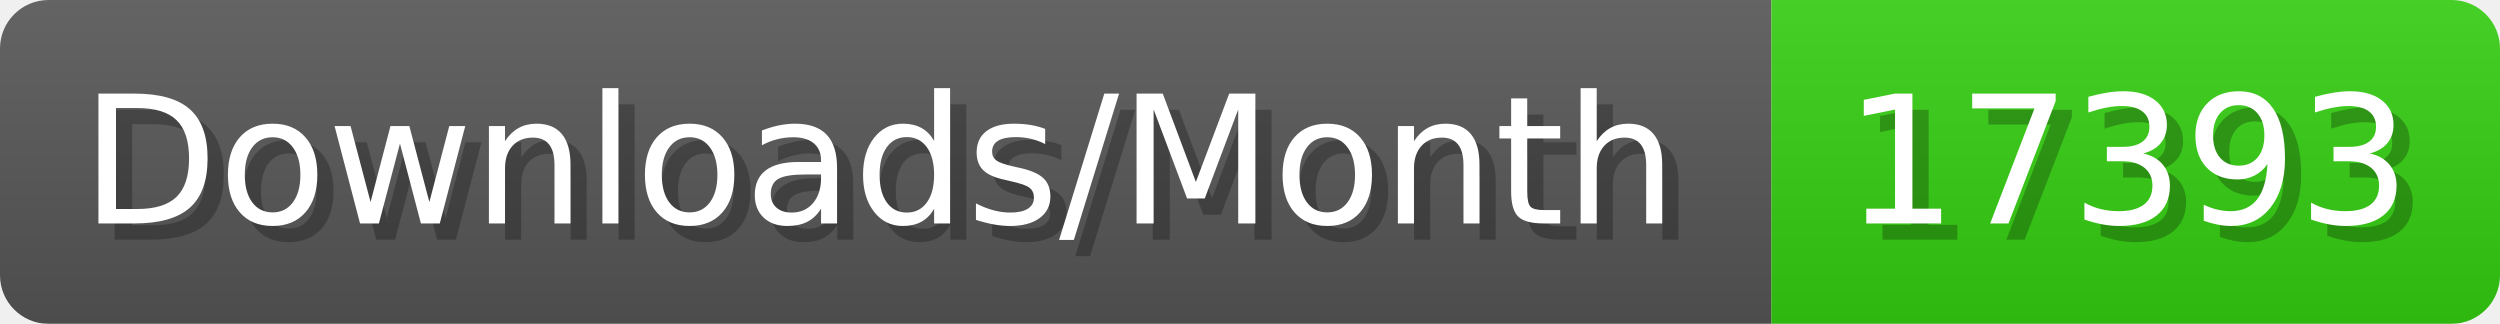
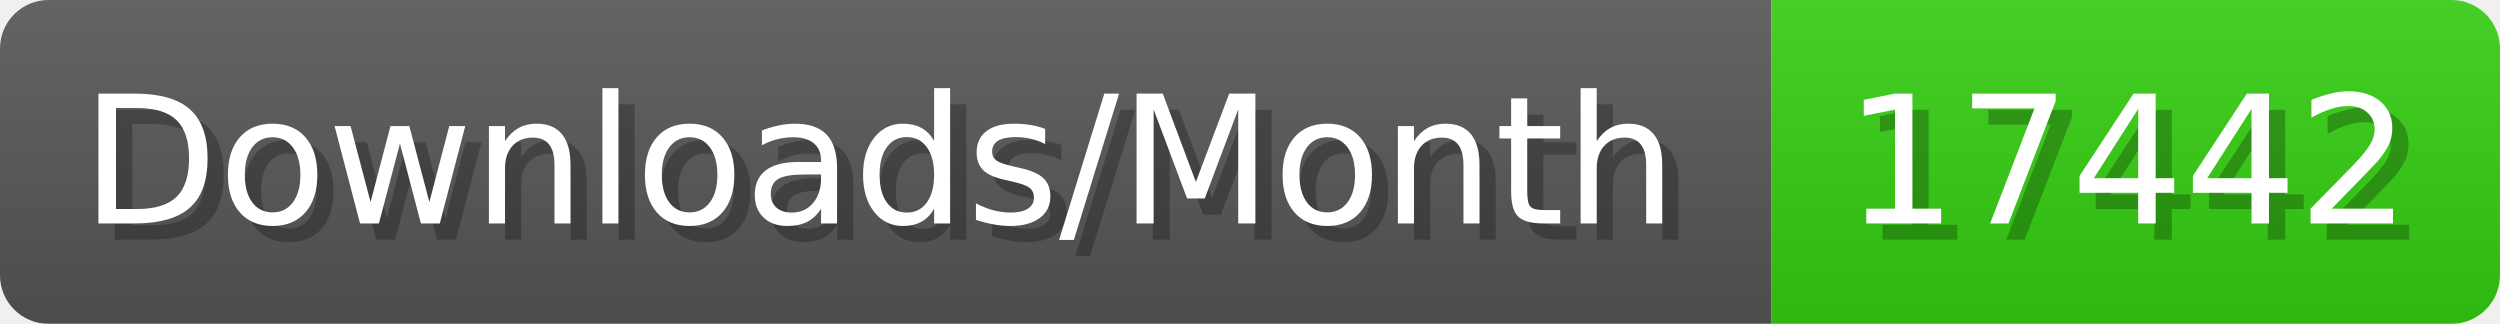
- <svg xmlns="http://www.w3.org/2000/svg" width="154.4" height="20" viewBox="0 0 1544 200" role="img" aria-label="Downloads/Month: 17393">
+ <svg xmlns="http://www.w3.org/2000/svg" width="154.4" height="20" viewBox="0 0 1544 200" role="img" aria-label="Downloads/Month: 17442">
  <linearGradient id="YlXUI" x2="0" y2="100%">
    <stop offset="0" stop-opacity=".1" stop-color="#EEE" />
    <stop offset="1" stop-opacity=".1" />
  </linearGradient>
  <mask id="JHhop">
    <rect width="1544" height="200" rx="30" fill="#FFF" />
  </mask>
  <g mask="url(#JHhop)">
    <rect width="1094" height="200" fill="#555" />
    <rect width="450" height="200" fill="#3C1" x="1094" />
    <rect width="1544" height="200" fill="url(#YlXUI)" />
  </g>
  <g aria-hidden="true" fill="#fff" text-anchor="start" font-family="Verdana,DejaVu Sans,sans-serif" font-size="110">
    <text x="60" y="148" textLength="994" fill="#000" opacity="0.25">Downloads/Month</text>
    <text x="50" y="138" textLength="994">Downloads/Month</text>
-     <text x="1149" y="148" textLength="350" fill="#000" opacity="0.25">17393</text>
-     <text x="1139" y="138" textLength="350">17393</text>
+     <text x="1149" y="148" textLength="350" fill="#000" opacity="0.25">17442</text>
+     <text x="1139" y="138" textLength="350">17442</text>
  </g>
</svg>
